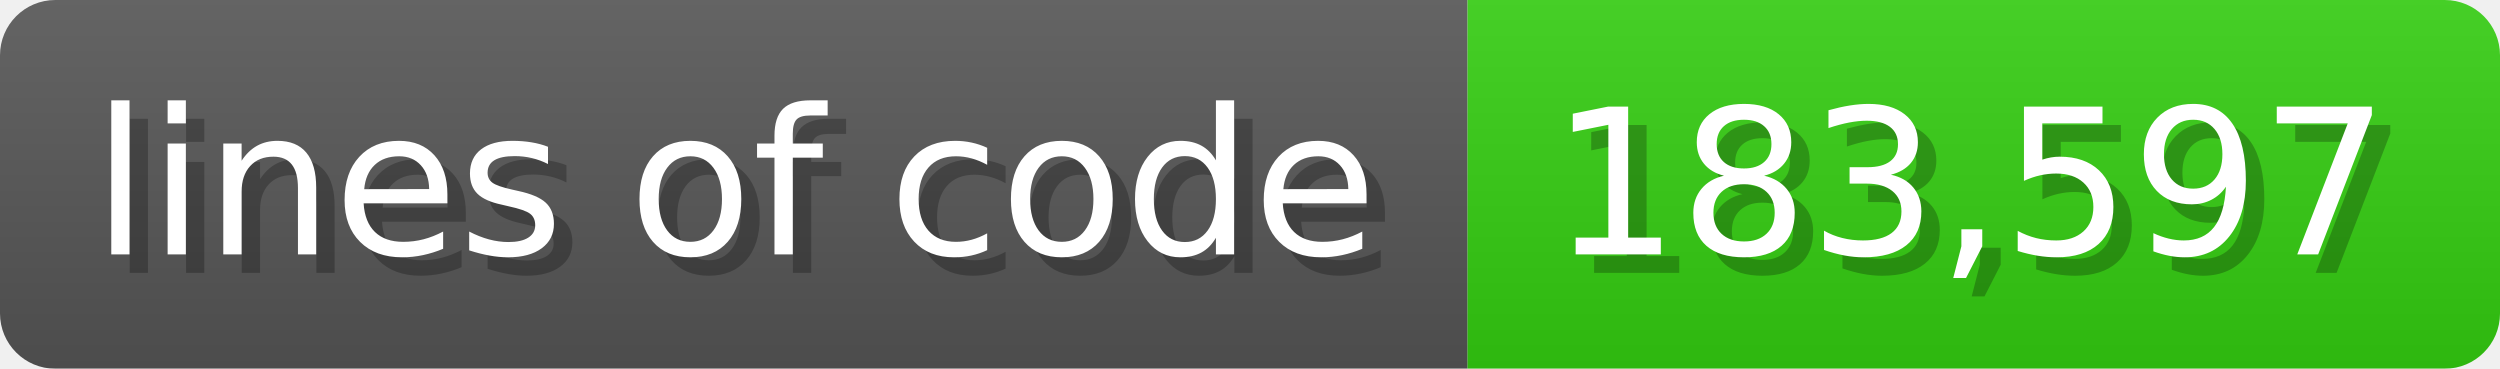
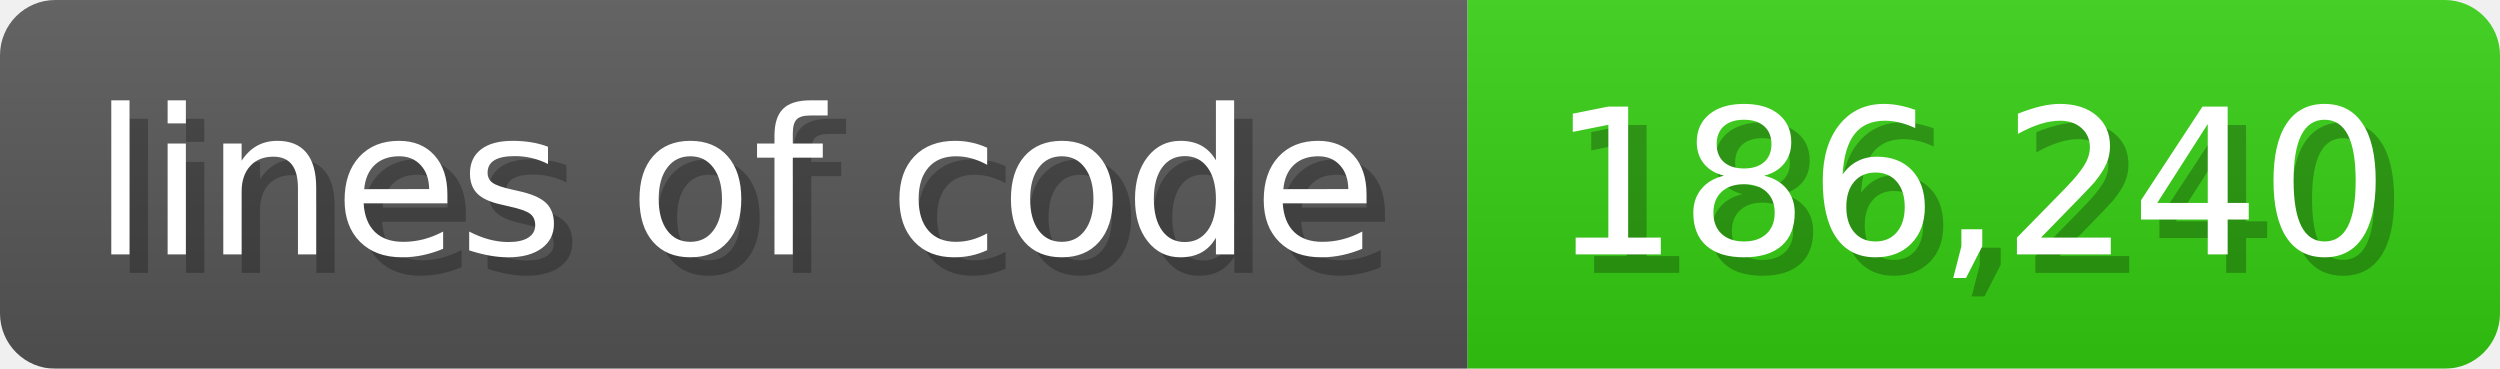
<svg xmlns="http://www.w3.org/2000/svg" width="135.6" height="20" viewBox="0 0 1356 200">
  <linearGradient id="a" x2="0" y2="100%">
    <stop offset="0" stop-opacity=".1" stop-color="#EEE" />
    <stop offset="1" stop-opacity=".1" />
  </linearGradient>
  <mask id="m">
    <rect width="1356" height="200" rx="30" fill="#FFF" />
  </mask>
  <g mask="url(#m)">
    <rect width="796" height="200" fill="#555" />
    <rect width="560" height="200" fill="#3C1" x="796" />
    <rect width="1356" height="200" fill="url(#a)" />
  </g>
  <g fill="#fff" text-anchor="start" font-family="Verdana,DejaVu Sans,sans-serif" font-size="110">
    <text x="60" y="148" textLength="696" fill="#000" opacity="0.25">lines of code</text>
    <text x="50" y="138" textLength="696">lines of code</text>
-     <text x="851" y="148" textLength="460" fill="#000" opacity="0.25">183,597</text>
-     <text x="841" y="138" textLength="460">183,597</text>
+     <text x="851" y="148" textLength="460" fill="#000" opacity="0.25">186,240</text>
+     <text x="841" y="138" textLength="460">186,240</text>
  </g>
</svg>
